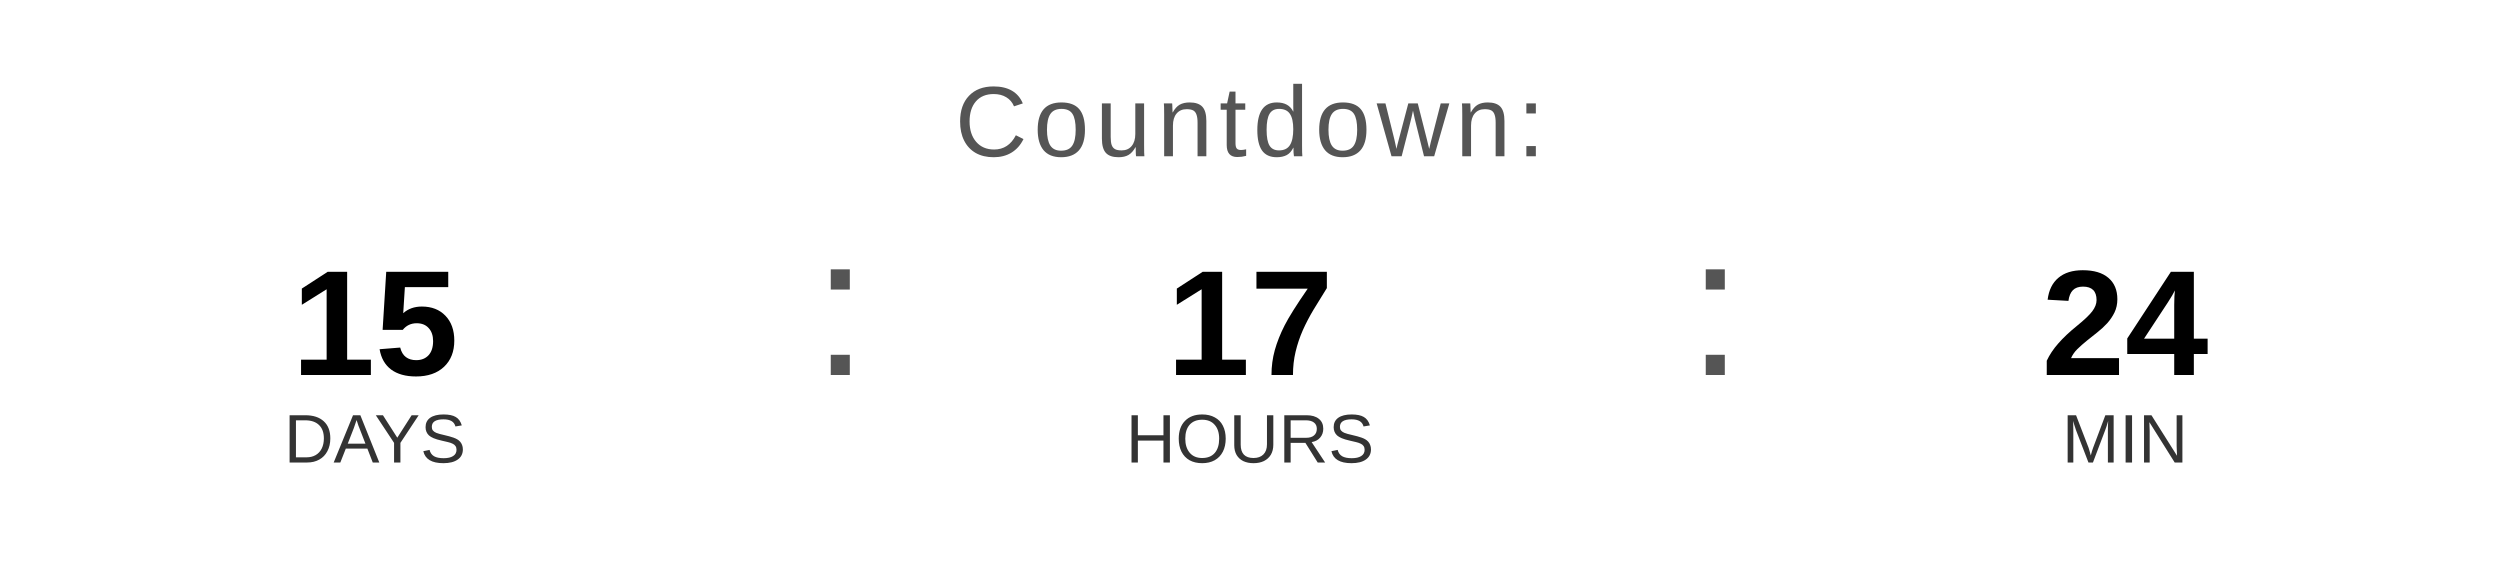
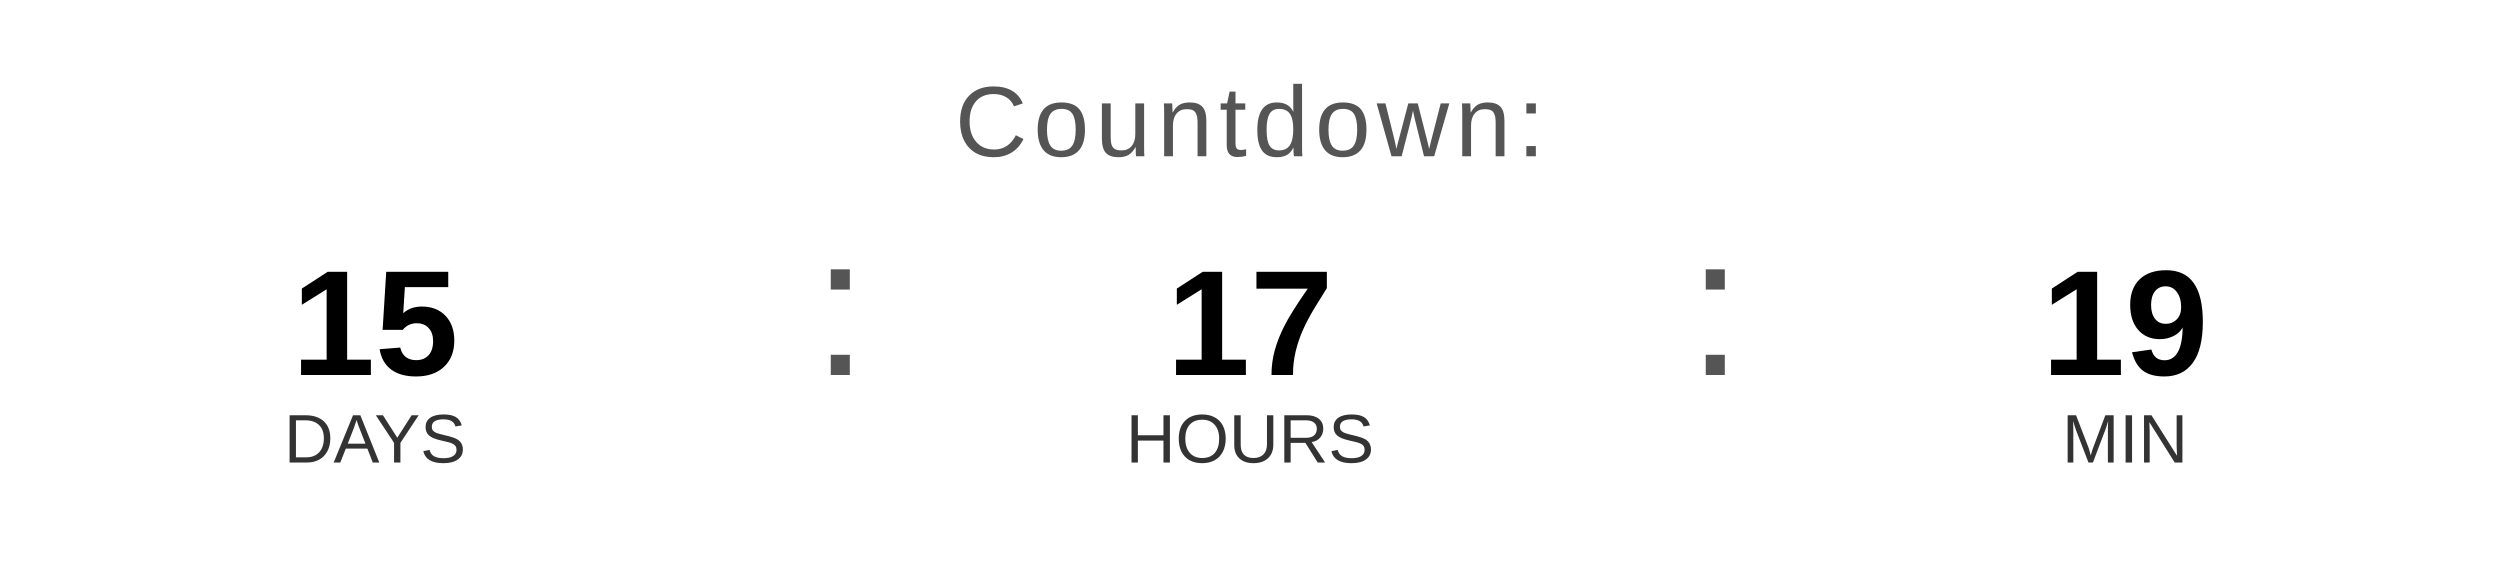
<svg xmlns="http://www.w3.org/2000/svg" width="400" height="90" viewBox="0 0 400 90">
  <text x="200" y="25" font-family="Arial, Helvetica, sans-serif" font-size="16" fill="#555555" text-anchor="middle" letter-spacing="1">
    Countdown:
  </text>
  <text x="60" y="60" font-family="Arial, Helvetica, sans-serif" font-size="24" font-weight="bold" fill="#000000" text-anchor="middle">15</text>
  <text x="60" y="74" font-family="Arial, Helvetica, sans-serif" font-size="11" fill="#333333" text-anchor="middle">DAYS</text>
  <text x="130" y="60" font-family="Arial, sans-serif" font-size="32" fill="#555555">:</text>
  <text x="200" y="60" font-family="Arial, Helvetica, sans-serif" font-size="24" font-weight="bold" fill="#000000" text-anchor="middle">17</text>
  <text x="200" y="74" font-family="Arial, Helvetica, sans-serif" font-size="11" fill="#333333" text-anchor="middle">HOURS</text>
  <text x="270" y="60" font-family="Arial, sans-serif" font-size="32" fill="#555555">:</text>
-   <text x="340" y="60" font-family="Arial, Helvetica, sans-serif" font-size="24" font-weight="bold" fill="#000000" text-anchor="middle">24</text>
+   <text x="340" y="60" font-family="Arial, Helvetica, sans-serif" font-size="24" font-weight="bold" fill="#000000" text-anchor="middle">19</text>
  <text x="340" y="74" font-family="Arial, Helvetica, sans-serif" font-size="11" fill="#333333" text-anchor="middle">MIN</text>
</svg>
